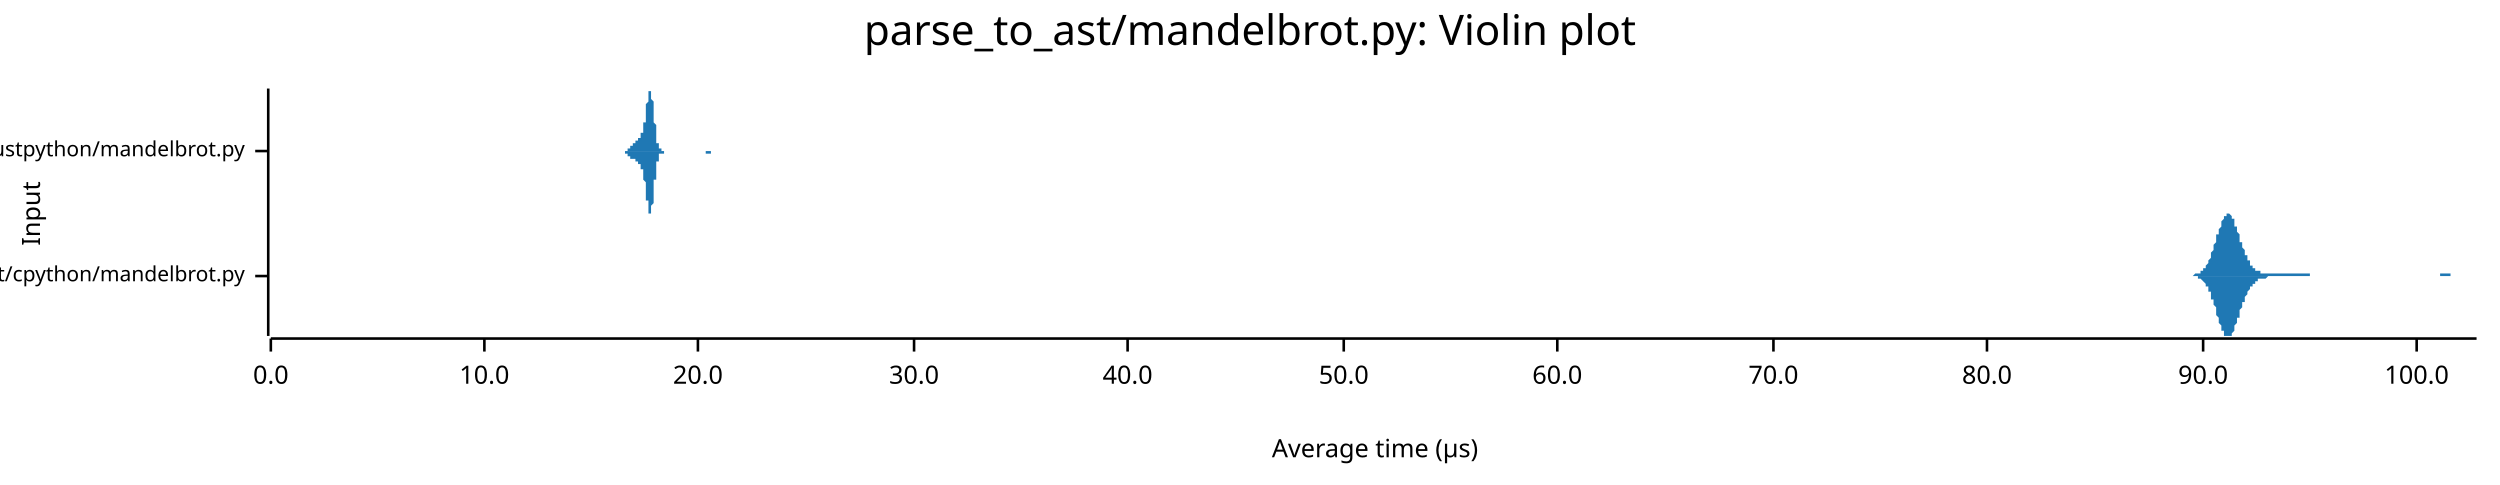
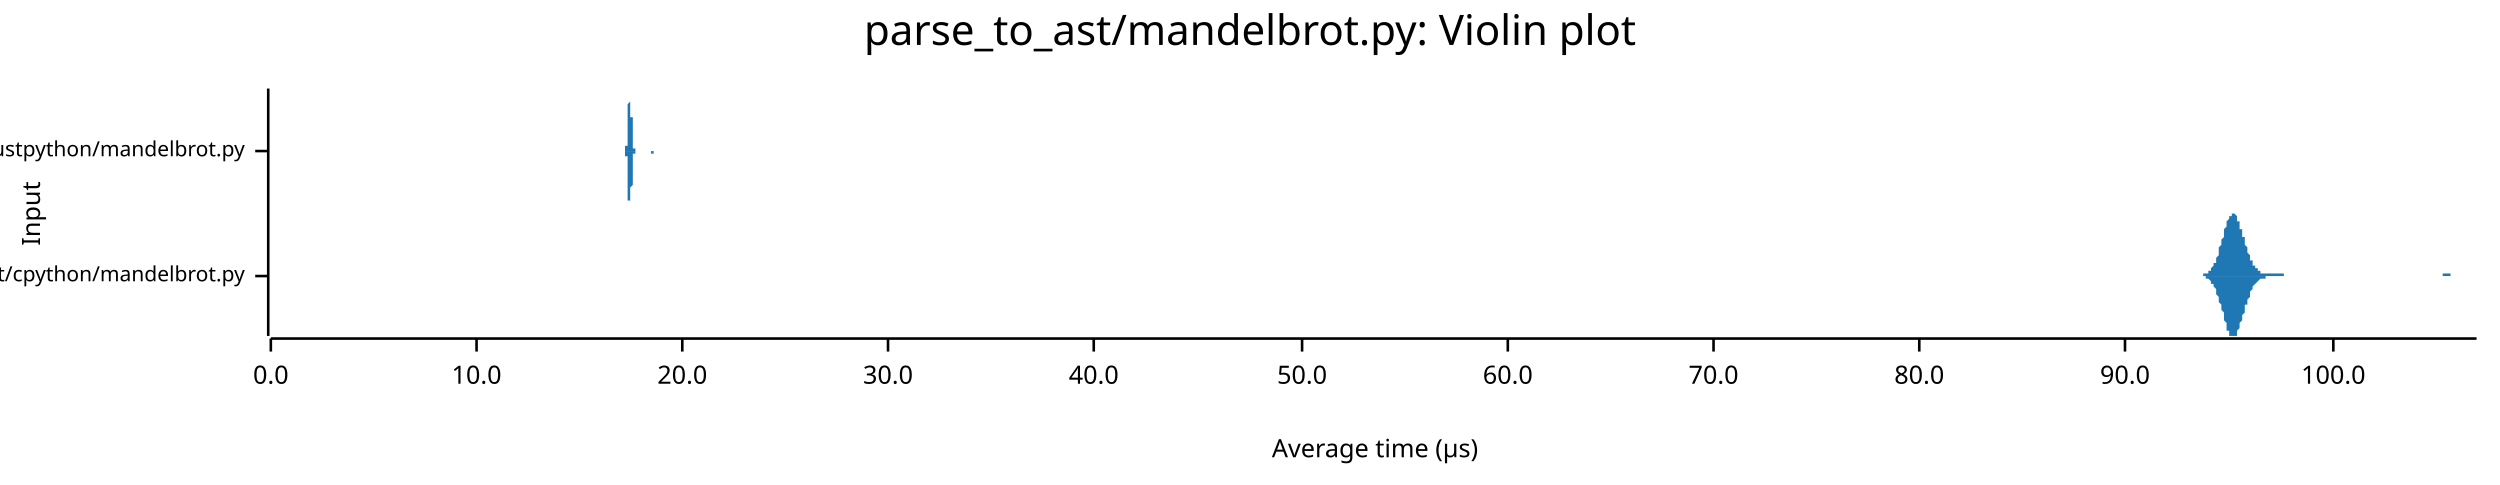
<svg xmlns="http://www.w3.org/2000/svg" width="960" height="186" viewBox="0 0 960 186">
  <text x="480" y="5" dy="0.76em" text-anchor="middle" font-family="sans-serif" font-size="16.129" opacity="1" fill="#000000">
parse_to_ast/mandelbrot.py: Violin plot
</text>
  <text x="8" y="82" dy="0.76em" text-anchor="middle" font-family="sans-serif" font-size="9.677" opacity="1" fill="#000000" transform="rotate(270, 8, 82)">
Input
</text>
  <text x="528" y="178" dy="-0.5ex" text-anchor="middle" font-family="sans-serif" font-size="9.677" opacity="1" fill="#000000">
Average time (µs)
</text>
  <polyline fill="none" opacity="1" stroke="#000000" stroke-width="1" points="103,34 103,129 " />
  <text x="94" y="106" dy="0.5ex" text-anchor="end" font-family="sans-serif" font-size="8.065" opacity="1" fill="#000000">
parse_to_ast/cpython/mandelbrot.py
</text>
  <polyline fill="none" opacity="1" stroke="#000000" stroke-width="1" points="98,106 103,106 " />
  <text x="94" y="58" dy="0.5ex" text-anchor="end" font-family="sans-serif" font-size="8.065" opacity="1" fill="#000000">
parse_to_ast/rustpython/mandelbrot.py
</text>
  <polyline fill="none" opacity="1" stroke="#000000" stroke-width="1" points="98,58 103,58 " />
  <polyline fill="none" opacity="1" stroke="#000000" stroke-width="1" points="104,130 951,130 " />
  <text x="104" y="140" dy="0.76em" text-anchor="middle" font-family="sans-serif" font-size="9.677" opacity="1" fill="#000000">
0.0
</text>
  <polyline fill="none" opacity="1" stroke="#000000" stroke-width="1" points="104,130 104,135 " />
-   <text x="186" y="140" dy="0.76em" text-anchor="middle" font-family="sans-serif" font-size="9.677" opacity="1" fill="#000000">
+   <text x="183" y="140" dy="0.76em" text-anchor="middle" font-family="sans-serif" font-size="9.677" opacity="1" fill="#000000">
10.0
</text>
-   <polyline fill="none" opacity="1" stroke="#000000" stroke-width="1" points="186,130 186,135 " />
-   <text x="268" y="140" dy="0.76em" text-anchor="middle" font-family="sans-serif" font-size="9.677" opacity="1" fill="#000000">
+   <polyline fill="none" opacity="1" stroke="#000000" stroke-width="1" points="183,130 183,135 " />
+   <text x="262" y="140" dy="0.76em" text-anchor="middle" font-family="sans-serif" font-size="9.677" opacity="1" fill="#000000">
20.0
</text>
-   <polyline fill="none" opacity="1" stroke="#000000" stroke-width="1" points="268,130 268,135 " />
-   <text x="351" y="140" dy="0.76em" text-anchor="middle" font-family="sans-serif" font-size="9.677" opacity="1" fill="#000000">
+   <polyline fill="none" opacity="1" stroke="#000000" stroke-width="1" points="262,130 262,135 " />
+   <text x="341" y="140" dy="0.76em" text-anchor="middle" font-family="sans-serif" font-size="9.677" opacity="1" fill="#000000">
30.0
</text>
-   <polyline fill="none" opacity="1" stroke="#000000" stroke-width="1" points="351,130 351,135 " />
-   <text x="433" y="140" dy="0.76em" text-anchor="middle" font-family="sans-serif" font-size="9.677" opacity="1" fill="#000000">
+   <polyline fill="none" opacity="1" stroke="#000000" stroke-width="1" points="341,130 341,135 " />
+   <text x="420" y="140" dy="0.76em" text-anchor="middle" font-family="sans-serif" font-size="9.677" opacity="1" fill="#000000">
40.0
</text>
-   <polyline fill="none" opacity="1" stroke="#000000" stroke-width="1" points="433,130 433,135 " />
-   <text x="516" y="140" dy="0.76em" text-anchor="middle" font-family="sans-serif" font-size="9.677" opacity="1" fill="#000000">
+   <polyline fill="none" opacity="1" stroke="#000000" stroke-width="1" points="420,130 420,135 " />
+   <text x="500" y="140" dy="0.76em" text-anchor="middle" font-family="sans-serif" font-size="9.677" opacity="1" fill="#000000">
50.0
</text>
-   <polyline fill="none" opacity="1" stroke="#000000" stroke-width="1" points="516,130 516,135 " />
-   <text x="598" y="140" dy="0.76em" text-anchor="middle" font-family="sans-serif" font-size="9.677" opacity="1" fill="#000000">
+   <polyline fill="none" opacity="1" stroke="#000000" stroke-width="1" points="500,130 500,135 " />
+   <text x="579" y="140" dy="0.76em" text-anchor="middle" font-family="sans-serif" font-size="9.677" opacity="1" fill="#000000">
60.0
</text>
-   <polyline fill="none" opacity="1" stroke="#000000" stroke-width="1" points="598,130 598,135 " />
-   <text x="681" y="140" dy="0.76em" text-anchor="middle" font-family="sans-serif" font-size="9.677" opacity="1" fill="#000000">
+   <polyline fill="none" opacity="1" stroke="#000000" stroke-width="1" points="579,130 579,135 " />
+   <text x="658" y="140" dy="0.76em" text-anchor="middle" font-family="sans-serif" font-size="9.677" opacity="1" fill="#000000">
70.0
</text>
-   <polyline fill="none" opacity="1" stroke="#000000" stroke-width="1" points="681,130 681,135 " />
-   <text x="763" y="140" dy="0.76em" text-anchor="middle" font-family="sans-serif" font-size="9.677" opacity="1" fill="#000000">
+   <polyline fill="none" opacity="1" stroke="#000000" stroke-width="1" points="658,130 658,135 " />
+   <text x="737" y="140" dy="0.76em" text-anchor="middle" font-family="sans-serif" font-size="9.677" opacity="1" fill="#000000">
80.0
</text>
-   <polyline fill="none" opacity="1" stroke="#000000" stroke-width="1" points="763,130 763,135 " />
-   <text x="846" y="140" dy="0.76em" text-anchor="middle" font-family="sans-serif" font-size="9.677" opacity="1" fill="#000000">
+   <polyline fill="none" opacity="1" stroke="#000000" stroke-width="1" points="737,130 737,135 " />
+   <text x="816" y="140" dy="0.76em" text-anchor="middle" font-family="sans-serif" font-size="9.677" opacity="1" fill="#000000">
90.0
</text>
-   <polyline fill="none" opacity="1" stroke="#000000" stroke-width="1" points="846,130 846,135 " />
-   <text x="928" y="140" dy="0.76em" text-anchor="middle" font-family="sans-serif" font-size="9.677" opacity="1" fill="#000000">
+   <polyline fill="none" opacity="1" stroke="#000000" stroke-width="1" points="816,130 816,135 " />
+   <text x="896" y="140" dy="0.76em" text-anchor="middle" font-family="sans-serif" font-size="9.677" opacity="1" fill="#000000">
100.0
</text>
-   <polyline fill="none" opacity="1" stroke="#000000" stroke-width="1" points="928,130 928,135 " />
-   <polygon opacity="1" fill="#1F78B4" points="840,106 840,106 840,106 841,106 841,106 841,106 841,106 841,106 842,106 842,106 842,106 842,106 843,105 843,105 843,105 843,105 843,105 844,105 844,105 844,105 844,105 845,105 845,105 845,105 845,104 845,104 846,104 846,104 846,104 846,103 847,103 847,103 847,102 847,102 847,102 848,101 848,101 848,100 848,100 849,99 849,99 849,98 849,97 849,97 850,96 850,96 850,95 850,94 851,93 851,93 851,92 851,91 851,90 852,90 852,89 852,88 852,88 853,87 853,86 853,86 853,85 853,85 854,84 854,84 854,83 854,83 855,83 855,82 855,82 855,82 855,82 856,82 856,82 856,82 856,82 857,83 857,83 857,83 857,84 857,84 858,84 858,85 858,85 858,86 858,87 859,87 859,88 859,89 859,89 860,90 860,91 860,91 860,92 860,93 861,93 861,94 861,94 861,95 862,96 862,96 862,97 862,97 862,98 863,98 863,99 863,99 863,100 864,100 864,101 864,101 864,101 864,102 865,102 865,102 865,102 865,103 866,103 866,103 866,103 866,103 866,104 867,104 867,104 867,104 867,104 868,104 868,104 868,104 868,105 868,105 869,105 869,105 869,105 869,105 870,105 870,105 870,105 870,105 870,105 871,105 871,105 871,105 871,105 872,105 872,105 872,105 872,105 872,105 873,105 873,105 873,105 873,105 874,105 874,105 874,105 874,105 874,105 875,105 875,105 875,105 875,105 876,105 876,105 876,105 876,105 876,105 877,105 877,105 877,105 877,105 878,105 878,105 878,105 878,105 878,105 879,105 879,105 879,105 879,105 880,105 880,105 880,105 880,105 880,105 881,105 881,105 881,105 881,105 882,105 882,105 882,105 882,105 882,105 883,105 883,105 883,105 883,105 884,105 884,105 884,105 884,105 884,105 885,105 885,105 885,105 885,105 886,105 886,105 886,105 886,105 886,105 887,105 887,106 887,106 887,106 888,106 888,106 888,106 888,106 888,106 889,106 889,106 889,106 889,106 890,106 890,106 890,106 890,106 890,106 891,106 891,106 891,106 891,106 892,106 892,106 892,106 892,106 892,106 893,106 893,106 893,106 893,106 894,106 894,106 894,106 894,106 894,106 895,106 895,106 895,106 895,106 896,106 896,106 896,106 896,106 896,106 897,106 897,106 897,106 897,106 898,106 898,106 898,106 898,106 898,106 899,106 899,106 899,106 899,106 900,106 900,106 900,106 900,106 900,106 901,106 901,106 901,106 901,106 902,106 902,106 902,106 902,106 902,106 903,106 903,106 903,106 903,106 904,106 904,106 904,106 904,106 904,106 905,106 905,106 905,106 905,106 905,106 906,106 906,106 906,106 906,106 907,106 907,106 907,106 907,106 907,106 908,106 908,106 908,106 908,106 909,106 909,106 909,106 909,106 909,106 910,106 910,106 910,106 910,106 911,106 911,106 911,106 911,106 911,106 912,106 912,106 912,106 912,106 913,106 913,106 913,106 913,106 913,106 914,106 914,106 914,106 914,106 915,106 915,106 915,106 915,106 915,106 916,106 916,106 916,106 916,106 917,106 917,106 917,106 917,106 917,106 918,106 918,106 918,106 918,106 919,106 919,106 919,106 919,106 919,106 920,106 920,106 920,106 920,106 921,106 921,106 921,106 921,106 921,106 922,106 922,106 922,106 922,106 923,106 923,106 923,106 923,106 923,106 924,106 924,106 924,106 924,106 925,106 925,106 925,106 925,106 925,106 926,106 926,106 926,106 926,106 927,106 927,106 927,106 927,106 927,106 928,106 928,106 928,106 928,106 929,106 929,106 929,106 929,106 929,106 930,106 930,106 930,106 930,106 931,106 931,106 931,106 931,106 931,106 932,106 932,106 932,106 932,106 933,106 933,106 933,106 933,106 933,106 934,106 934,106 934,106 934,106 935,106 935,106 935,106 935,106 935,106 936,106 936,106 936,106 936,106 937,106 937,105 937,105 937,105 937,105 938,105 938,105 938,105 938,105 939,105 939,105 939,105 939,105 939,105 940,105 940,105 940,105 940,105 941,105 941,105 941,106 941,106 941,106 942,106 942,106 942,106 942,106 943,106 943,106 943,106 943,106 943,106 944,106 944,106 944,106 944,106 945,106 945,106 945,106 945,106 945,106 946,106 946,106 946,106 946,106 947,106 947,106 947,106 947,106 947,106 948,106 948,106 948,106 948,106 949,106 949,106 949,106 949,106 949,106 950,106 950,106 950,106 950,106 951,106 951,106 840,106 " />
-   <polygon opacity="1" fill="#1F78B4" points="840,106 840,106 840,106 841,106 841,106 841,106 841,106 841,106 842,106 842,106 842,106 842,106 843,106 843,106 843,106 843,106 843,106 844,106 844,106 844,106 844,107 845,107 845,107 845,107 845,107 845,107 846,108 846,108 846,108 846,108 847,109 847,109 847,109 847,110 847,110 848,110 848,111 848,111 848,112 849,112 849,113 849,113 849,114 849,115 850,115 850,116 850,117 850,117 851,118 851,119 851,120 851,120 851,121 852,122 852,122 852,123 852,124 853,125 853,125 853,126 853,126 853,127 854,127 854,128 854,128 854,129 855,129 855,129 855,129 855,129 855,129 856,129 856,129 856,129 856,129 857,129 857,129 857,128 857,128 857,128 858,127 858,127 858,126 858,125 858,125 859,124 859,124 859,123 859,122 860,122 860,121 860,120 860,120 860,119 861,118 861,118 861,117 861,116 862,116 862,115 862,115 862,114 862,114 863,113 863,113 863,112 863,112 864,111 864,111 864,111 864,110 864,110 865,110 865,109 865,109 865,109 866,109 866,108 866,108 866,108 866,108 867,108 867,108 867,107 867,107 868,107 868,107 868,107 868,107 868,107 869,107 869,107 869,107 869,107 870,107 870,107 870,107 870,107 870,107 871,106 871,106 871,106 871,106 872,106 872,106 872,106 872,106 872,106 873,106 873,106 873,106 873,106 874,106 874,106 874,106 874,106 874,106 875,106 875,106 875,106 875,106 876,106 876,106 876,106 876,106 876,106 877,106 877,106 877,106 877,106 878,106 878,106 878,106 878,106 878,106 879,106 879,106 879,106 879,106 880,106 880,106 880,106 880,106 880,106 881,106 881,106 881,106 881,106 882,106 882,106 882,106 882,106 882,106 883,106 883,106 883,106 883,106 884,106 884,106 884,106 884,106 884,106 885,106 885,106 885,106 885,106 886,106 886,106 886,106 886,106 886,106 887,106 887,106 887,106 887,106 888,106 888,106 888,106 888,106 888,106 889,106 889,106 889,106 889,106 890,106 890,106 890,106 890,106 890,106 891,106 891,106 891,106 891,106 892,106 892,106 892,106 892,106 892,106 893,106 893,106 893,106 893,106 894,106 894,106 894,106 894,106 894,106 895,106 895,106 895,106 895,106 896,106 896,106 896,106 896,106 896,106 897,106 897,106 897,106 897,106 898,106 898,106 898,106 898,106 898,106 899,106 899,106 899,106 899,106 900,106 900,106 900,106 900,106 900,106 901,106 901,106 901,106 901,106 902,106 902,106 902,106 902,106 902,106 903,106 903,106 903,106 903,106 904,106 904,106 904,106 904,106 904,106 905,106 905,106 905,106 905,106 905,106 906,106 906,106 906,106 906,106 907,106 907,106 907,106 907,106 907,106 908,106 908,106 908,106 908,106 909,106 909,106 909,106 909,106 909,106 910,106 910,106 910,106 910,106 911,106 911,106 911,106 911,106 911,106 912,106 912,106 912,106 912,106 913,106 913,106 913,106 913,106 913,106 914,106 914,106 914,106 914,106 915,106 915,106 915,106 915,106 915,106 916,106 916,106 916,106 916,106 917,106 917,106 917,106 917,106 917,106 918,106 918,106 918,106 918,106 919,106 919,106 919,106 919,106 919,106 920,106 920,106 920,106 920,106 921,106 921,106 921,106 921,106 921,106 922,106 922,106 922,106 922,106 923,106 923,106 923,106 923,106 923,106 924,106 924,106 924,106 924,106 925,106 925,106 925,106 925,106 925,106 926,106 926,106 926,106 926,106 927,106 927,106 927,106 927,106 927,106 928,106 928,106 928,106 928,106 929,106 929,106 929,106 929,106 929,106 930,106 930,106 930,106 930,106 931,106 931,106 931,106 931,106 931,106 932,106 932,106 932,106 932,106 933,106 933,106 933,106 933,106 933,106 934,106 934,106 934,106 934,106 935,106 935,106 935,106 935,106 935,106 936,106 936,106 936,106 936,106 937,106 937,106 937,106 937,106 937,106 938,106 938,106 938,106 938,106 939,106 939,106 939,106 939,106 939,106 940,106 940,106 940,106 940,106 941,106 941,106 941,106 941,106 941,106 942,106 942,106 942,106 942,106 943,106 943,106 943,106 943,106 943,106 944,106 944,106 944,106 944,106 945,106 945,106 945,106 945,106 945,106 946,106 946,106 946,106 946,106 947,106 947,106 947,106 947,106 947,106 948,106 948,106 948,106 948,106 949,106 949,106 949,106 949,106 949,106 950,106 950,106 950,106 950,106 951,106 951,106 840,106 " />
-   <polygon opacity="1" fill="#1F78B4" points="238,58 238,58 238,58 238,58 238,58 238,58 238,58 239,58 239,58 239,58 239,58 239,58 239,58 239,58 239,58 239,58 239,58 239,58 239,58 239,58 240,58 240,58 240,58 240,58 240,58 240,58 240,58 240,58 240,58 240,58 240,58 240,58 240,58 240,58 241,58 241,58 241,58 241,58 241,57 241,57 241,57 241,57 241,57 241,57 241,57 241,57 241,57 242,57 242,57 242,57 242,57 242,57 242,56 242,56 242,56 242,56 242,56 242,56 242,56 242,56 243,56 243,56 243,56 243,56 243,56 243,56 243,55 243,55 243,55 243,55 243,55 243,55 243,55 244,55 244,55 244,55 244,55 244,55 244,55 244,55 244,55 244,54 244,54 244,54 244,54 244,54 245,54 245,54 245,54 245,54 245,54 245,54 245,54 245,54 245,54 245,53 245,53 245,53 245,53 246,53 246,53 246,53 246,53 246,53 246,53 246,52 246,52 246,52 246,52 246,52 246,52 246,52 246,51 247,51 247,51 247,51 247,50 247,50 247,50 247,50 247,49 247,49 247,49 247,48 247,48 247,47 248,47 248,46 248,46 248,45 248,45 248,44 248,44 248,43 248,42 248,42 248,41 248,41 248,40 249,39 249,39 249,38 249,38 249,37 249,37 249,36 249,36 249,36 249,35 249,35 249,35 249,35 250,35 250,34 250,35 250,35 250,35 250,35 250,35 250,36 250,36 250,36 250,37 250,37 250,38 251,39 251,39 251,40 251,41 251,41 251,42 251,43 251,43 251,44 251,45 251,46 251,46 251,47 252,48 252,49 252,49 252,50 252,50 252,51 252,52 252,52 252,53 252,53 252,53 252,54 252,54 252,55 253,55 253,55 253,55 253,56 253,56 253,56 253,56 253,57 253,57 253,57 253,57 253,57 253,57 254,57 254,57 254,57 254,57 254,58 254,58 254,58 254,58 254,58 254,58 254,58 254,58 254,58 255,58 255,58 255,58 255,58 255,58 255,58 255,58 255,58 255,58 255,58 255,58 255,58 255,58 256,58 256,58 256,58 256,58 256,58 256,58 256,58 256,58 256,58 256,58 256,58 256,58 256,58 257,58 257,58 257,58 257,58 257,58 257,58 257,58 257,58 257,58 257,58 257,58 257,58 257,58 258,58 258,58 258,58 258,58 258,58 258,58 258,58 258,58 258,58 258,58 258,58 258,58 258,58 258,58 259,58 259,58 259,58 259,58 259,58 259,58 259,58 259,58 259,58 259,58 259,58 259,58 259,58 260,58 260,58 260,58 260,58 260,58 260,58 260,58 260,58 260,58 260,58 260,58 260,58 260,58 261,58 261,58 261,58 261,58 261,58 261,58 261,58 261,58 261,58 261,58 261,58 261,58 261,58 262,58 262,58 262,58 262,58 262,58 262,58 262,58 262,58 262,58 262,58 262,58 262,58 262,58 263,58 263,58 263,58 263,58 263,58 263,58 263,58 263,58 263,58 263,58 263,58 263,58 263,58 264,58 264,58 264,58 264,58 264,58 264,58 264,58 264,58 264,58 264,58 264,58 264,58 264,58 264,58 265,58 265,58 265,58 265,58 265,58 265,58 265,58 265,58 265,58 265,58 265,58 265,58 265,58 266,58 266,58 266,58 266,58 266,58 266,58 266,58 266,58 266,58 266,58 266,58 266,58 266,58 267,58 267,58 267,58 267,58 267,58 267,58 267,58 267,58 267,58 267,58 267,58 267,58 267,58 268,58 268,58 268,58 268,58 268,58 268,58 268,58 268,58 268,58 268,58 268,58 268,58 268,58 269,58 269,58 269,58 269,58 269,58 269,58 269,58 269,58 269,58 269,58 269,58 269,58 269,58 269,58 270,58 270,58 270,58 270,58 270,58 270,58 270,58 270,58 270,58 270,58 270,58 270,58 270,58 271,58 271,58 271,58 271,58 271,58 271,58 271,58 271,58 271,58 271,58 271,58 271,58 271,58 272,58 272,58 272,58 272,58 272,58 272,58 272,58 272,58 272,58 272,58 272,58 272,58 272,58 273,58 273,58 273,58 273,58 273,58 273,58 273,58 273,58 273,58 273,58 273,58 273,58 273,58 274,58 274,58 274,58 274,58 274,58 274,58 274,58 274,58 274,58 274,58 274,58 274,58 274,58 275,58 275,58 275,58 275,58 275,58 275,58 275,58 275,58 275,58 275,58 275,58 275,58 275,58 275,58 276,58 276,58 276,58 276,58 276,58 276,58 238,58 " />
-   <polygon opacity="1" fill="#1F78B4" points="238,58 238,58 238,58 238,58 238,58 238,58 238,58 239,58 239,58 239,58 239,58 239,58 239,58 239,58 239,58 239,58 239,58 239,58 239,58 239,58 240,58 240,58 240,58 240,58 240,58 240,58 240,59 240,59 240,59 240,59 240,59 240,59 240,59 240,59 241,59 241,59 241,59 241,59 241,59 241,59 241,59 241,59 241,59 241,59 241,59 241,59 241,60 242,60 242,60 242,60 242,60 242,60 242,60 242,60 242,60 242,60 242,60 242,60 242,60 242,61 243,61 243,61 243,61 243,61 243,61 243,61 243,61 243,61 243,61 243,61 243,61 243,61 243,61 244,61 244,62 244,62 244,62 244,62 244,62 244,62 244,62 244,62 244,62 244,62 244,62 244,62 245,62 245,62 245,63 245,63 245,63 245,63 245,63 245,63 245,63 245,63 245,63 245,63 245,63 246,63 246,64 246,64 246,64 246,64 246,64 246,64 246,64 246,64 246,64 246,65 246,65 246,65 246,65 247,65 247,66 247,66 247,66 247,66 247,67 247,67 247,67 247,68 247,68 247,68 247,69 247,69 248,70 248,70 248,71 248,71 248,72 248,72 248,73 248,74 248,74 248,75 248,75 248,76 248,77 249,77 249,78 249,78 249,79 249,79 249,80 249,80 249,81 249,81 249,81 249,82 249,82 249,82 250,82 250,82 250,82 250,82 250,82 250,82 250,81 250,81 250,81 250,80 250,80 250,79 250,79 251,78 251,77 251,77 251,76 251,75 251,75 251,74 251,73 251,72 251,72 251,71 251,70 251,69 252,69 252,68 252,67 252,67 252,66 252,66 252,65 252,64 252,64 252,63 252,63 252,63 252,62 252,62 253,62 253,61 253,61 253,61 253,61 253,60 253,60 253,60 253,60 253,60 253,60 253,59 253,59 254,59 254,59 254,59 254,59 254,59 254,59 254,59 254,59 254,59 254,59 254,59 254,59 254,59 255,59 255,59 255,59 255,59 255,59 255,59 255,58 255,58 255,58 255,58 255,58 255,58 255,58 256,58 256,58 256,58 256,58 256,58 256,58 256,58 256,58 256,58 256,58 256,58 256,58 256,58 257,58 257,58 257,58 257,58 257,58 257,58 257,58 257,58 257,58 257,58 257,58 257,58 257,58 258,58 258,58 258,58 258,58 258,58 258,58 258,58 258,58 258,58 258,58 258,58 258,58 258,58 258,58 259,58 259,58 259,58 259,58 259,58 259,58 259,58 259,58 259,58 259,58 259,58 259,58 259,58 260,58 260,58 260,58 260,58 260,58 260,58 260,58 260,58 260,58 260,58 260,58 260,58 260,58 261,58 261,58 261,58 261,58 261,58 261,58 261,58 261,58 261,58 261,58 261,58 261,58 261,58 262,58 262,58 262,58 262,58 262,58 262,58 262,58 262,58 262,58 262,58 262,58 262,58 262,58 263,58 263,58 263,58 263,58 263,58 263,58 263,58 263,58 263,58 263,58 263,58 263,58 263,58 264,58 264,58 264,58 264,58 264,58 264,58 264,58 264,58 264,58 264,58 264,58 264,58 264,58 264,58 265,58 265,58 265,58 265,58 265,58 265,58 265,58 265,58 265,58 265,58 265,58 265,58 265,58 266,58 266,58 266,58 266,58 266,58 266,58 266,58 266,58 266,58 266,58 266,58 266,58 266,58 267,58 267,58 267,58 267,58 267,58 267,58 267,58 267,58 267,58 267,58 267,58 267,58 267,58 268,58 268,58 268,58 268,58 268,58 268,58 268,58 268,58 268,58 268,58 268,58 268,58 268,58 269,58 269,58 269,58 269,58 269,58 269,58 269,58 269,58 269,58 269,58 269,58 269,58 269,58 269,58 270,58 270,58 270,58 270,58 270,58 270,58 270,58 270,58 270,58 270,58 270,58 270,58 270,58 271,58 271,58 271,58 271,58 271,59 271,59 271,59 271,59 271,59 271,59 271,59 271,59 271,59 272,59 272,59 272,59 272,59 272,59 272,59 272,59 272,59 272,59 272,59 272,59 272,59 272,59 273,59 273,59 273,59 273,59 273,59 273,58 273,58 273,58 273,58 273,58 273,58 273,58 273,58 274,58 274,58 274,58 274,58 274,58 274,58 274,58 274,58 274,58 274,58 274,58 274,58 274,58 275,58 275,58 275,58 275,58 275,58 275,58 275,58 275,58 275,58 275,58 275,58 275,58 275,58 275,58 276,58 276,58 276,58 276,58 276,58 276,58 238,58 " />
+   <polyline fill="none" opacity="1" stroke="#000000" stroke-width="1" points="896,130 896,135 " />
+   <polygon opacity="1" fill="#1F78B4" points="843,106 843,106 843,106 843,106 843,106 844,106 844,106 844,106 844,106 844,106 845,106 845,106 845,106 845,106 846,106 846,105 846,105 846,105 846,105 847,105 847,105 847,105 847,105 847,105 848,105 848,105 848,104 848,104 849,104 849,104 849,103 849,103 849,103 850,102 850,102 850,102 850,101 851,101 851,100 851,100 851,99 851,99 852,98 852,97 852,97 852,96 852,95 853,94 853,94 853,93 853,92 854,91 854,90 854,90 854,89 854,88 855,87 855,87 855,86 855,85 855,85 856,84 856,84 856,83 856,83 857,83 857,82 857,82 857,82 857,82 858,82 858,82 858,82 858,82 859,83 859,83 859,84 859,84 859,85 860,85 860,86 860,86 860,87 860,88 861,88 861,89 861,90 861,91 862,91 862,92 862,93 862,94 862,94 863,95 863,96 863,96 863,97 864,98 864,98 864,99 864,99 864,100 865,100 865,101 865,101 865,101 865,102 866,102 866,102 866,103 866,103 867,103 867,103 867,104 867,104 867,104 868,104 868,104 868,104 868,104 868,105 869,105 869,105 869,105 869,105 870,105 870,105 870,105 870,105 870,105 871,105 871,105 871,105 871,105 872,105 872,105 872,105 872,105 872,105 873,105 873,105 873,105 873,105 873,105 874,105 874,105 874,105 874,105 875,105 875,105 875,105 875,105 875,105 876,105 876,105 876,105 876,105 876,105 877,105 877,105 877,105 877,106 878,106 878,106 878,106 878,106 878,106 879,106 879,106 879,106 879,106 880,106 880,106 880,106 880,106 880,106 881,106 881,106 881,106 881,106 881,106 882,106 882,106 882,106 882,106 883,106 883,106 883,106 883,106 883,106 884,106 884,106 884,106 884,106 884,106 885,106 885,106 885,106 885,106 886,106 886,106 886,106 886,106 886,106 887,106 887,106 887,106 887,106 888,106 888,106 888,106 888,106 888,106 889,106 889,106 889,106 889,106 889,106 890,106 890,106 890,106 890,106 891,106 891,106 891,106 891,106 891,106 892,106 892,106 892,106 892,106 893,106 893,106 893,106 893,106 893,106 894,106 894,106 894,106 894,106 894,106 895,106 895,106 895,106 895,106 896,106 896,106 896,106 896,106 896,106 897,106 897,106 897,106 897,106 897,106 898,106 898,106 898,106 898,106 899,106 899,106 899,106 899,106 899,106 900,106 900,106 900,106 900,106 901,106 901,106 901,106 901,106 901,106 902,106 902,106 902,106 902,106 902,106 903,106 903,106 903,106 903,106 904,106 904,106 904,106 904,106 904,106 905,106 905,106 905,106 905,106 905,106 906,106 906,106 906,106 906,106 907,106 907,106 907,106 907,106 907,106 908,106 908,106 908,106 908,106 909,106 909,106 909,106 909,106 909,106 910,106 910,106 910,106 910,106 910,106 911,106 911,106 911,106 911,106 912,106 912,106 912,106 912,106 912,106 913,106 913,106 913,106 913,106 913,106 914,106 914,106 914,106 914,106 915,106 915,106 915,106 915,106 915,106 916,106 916,106 916,106 916,106 917,106 917,106 917,106 917,106 917,106 918,106 918,106 918,106 918,106 918,106 919,106 919,106 919,106 919,106 920,106 920,106 920,106 920,106 920,106 921,106 921,106 921,106 921,106 922,106 922,106 922,106 922,106 922,106 923,106 923,106 923,106 923,106 923,106 924,106 924,106 924,106 924,106 925,106 925,106 925,106 925,106 925,106 926,106 926,106 926,106 926,106 926,106 927,106 927,106 927,106 927,106 928,106 928,106 928,106 928,106 928,106 929,106 929,106 929,106 929,106 930,106 930,106 930,106 930,106 930,106 931,106 931,106 931,106 931,106 931,106 932,106 932,106 932,106 932,106 933,106 933,106 933,106 933,106 933,106 934,106 934,106 934,106 934,106 934,106 935,106 935,106 935,106 935,106 936,106 936,106 936,106 936,106 936,106 937,106 937,106 937,106 937,106 938,106 938,106 938,106 938,105 938,105 939,105 939,105 939,105 939,105 939,105 940,105 940,105 940,105 940,105 941,105 941,105 941,105 941,106 941,106 942,106 942,106 942,106 942,106 942,106 943,106 943,106 943,106 943,106 944,106 944,106 944,106 944,106 944,106 945,106 945,106 945,106 945,106 946,106 946,106 946,106 946,106 946,106 947,106 947,106 947,106 947,106 947,106 948,106 948,106 948,106 948,106 949,106 949,106 949,106 949,106 949,106 950,106 950,106 950,106 950,106 951,106 951,106 843,106 " />
+   <polygon opacity="1" fill="#1F78B4" points="843,106 843,106 843,106 843,106 843,106 844,106 844,106 844,106 844,106 844,106 845,106 845,106 845,106 845,106 846,106 846,106 846,106 846,106 846,106 847,106 847,106 847,106 847,107 847,107 848,107 848,107 848,107 848,107 849,108 849,108 849,108 849,108 849,109 850,109 850,109 850,110 850,110 851,111 851,111 851,112 851,112 851,113 852,114 852,114 852,115 852,116 852,116 853,117 853,118 853,119 853,119 854,120 854,121 854,122 854,123 854,123 855,124 855,125 855,125 855,126 855,127 856,127 856,128 856,128 856,129 857,129 857,129 857,129 857,129 857,129 858,129 858,129 858,129 858,129 859,129 859,128 859,128 859,128 859,127 860,126 860,126 860,125 860,125 860,124 861,123 861,122 861,122 861,121 862,120 862,119 862,119 862,118 862,117 863,117 863,116 863,115 863,115 864,114 864,113 864,113 864,112 864,112 865,111 865,111 865,110 865,110 865,110 866,109 866,109 866,109 866,109 867,108 867,108 867,108 867,108 867,108 868,107 868,107 868,107 868,107 868,107 869,107 869,107 869,107 869,107 870,107 870,107 870,107 870,106 870,106 871,106 871,106 871,106 871,106 872,106 872,106 872,106 872,106 872,106 873,106 873,106 873,106 873,106 873,106 874,106 874,106 874,106 874,106 875,106 875,106 875,106 875,106 875,106 876,106 876,106 876,106 876,106 876,106 877,106 877,106 877,106 877,106 878,106 878,106 878,106 878,106 878,106 879,106 879,106 879,106 879,106 880,106 880,106 880,106 880,106 880,106 881,106 881,106 881,106 881,106 881,106 882,106 882,106 882,106 882,106 883,106 883,106 883,106 883,106 883,106 884,106 884,106 884,106 884,106 884,106 885,106 885,106 885,106 885,106 886,106 886,106 886,106 886,106 886,106 887,106 887,106 887,106 887,106 888,106 888,106 888,106 888,106 888,106 889,106 889,106 889,106 889,106 889,106 890,106 890,106 890,106 890,106 891,106 891,106 891,106 891,106 891,106 892,106 892,106 892,106 892,106 893,106 893,106 893,106 893,106 893,106 894,106 894,106 894,106 894,106 894,106 895,106 895,106 895,106 895,106 896,106 896,106 896,106 896,106 896,106 897,106 897,106 897,106 897,106 897,106 898,106 898,106 898,106 898,106 899,106 899,106 899,106 899,106 899,106 900,106 900,106 900,106 900,106 901,106 901,106 901,106 901,106 901,106 902,106 902,106 902,106 902,106 902,106 903,106 903,106 903,106 903,106 904,106 904,106 904,106 904,106 904,106 905,106 905,106 905,106 905,106 905,106 906,106 906,106 906,106 906,106 907,106 907,106 907,106 907,106 907,106 908,106 908,106 908,106 908,106 909,106 909,106 909,106 909,106 909,106 910,106 910,106 910,106 910,106 910,106 911,106 911,106 911,106 911,106 912,106 912,106 912,106 912,106 912,106 913,106 913,106 913,106 913,106 913,106 914,106 914,106 914,106 914,106 915,106 915,106 915,106 915,106 915,106 916,106 916,106 916,106 916,106 917,106 917,106 917,106 917,106 917,106 918,106 918,106 918,106 918,106 918,106 919,106 919,106 919,106 919,106 920,106 920,106 920,106 920,106 920,106 921,106 921,106 921,106 921,106 922,106 922,106 922,106 922,106 922,106 923,106 923,106 923,106 923,106 923,106 924,106 924,106 924,106 924,106 925,106 925,106 925,106 925,106 925,106 926,106 926,106 926,106 926,106 926,106 927,106 927,106 927,106 927,106 928,106 928,106 928,106 928,106 928,106 929,106 929,106 929,106 929,106 930,106 930,106 930,106 930,106 930,106 931,106 931,106 931,106 931,106 931,106 932,106 932,106 932,106 932,106 933,106 933,106 933,106 933,106 933,106 934,106 934,106 934,106 934,106 934,106 935,106 935,106 935,106 935,106 936,106 936,106 936,106 936,106 936,106 937,106 937,106 937,106 937,106 938,106 938,106 938,106 938,106 938,106 939,106 939,106 939,106 939,106 939,106 940,106 940,106 940,106 940,106 941,106 941,106 941,106 941,106 941,106 942,106 942,106 942,106 942,106 942,106 943,106 943,106 943,106 943,106 944,106 944,106 944,106 944,106 944,106 945,106 945,106 945,106 945,106 946,106 946,106 946,106 946,106 946,106 947,106 947,106 947,106 947,106 947,106 948,106 948,106 948,106 948,106 949,106 949,106 949,106 949,106 949,106 950,106 950,106 950,106 950,106 951,106 951,106 843,106 " />
+   <polygon opacity="1" fill="#1F78B4" points="240,58 240,58 240,58 240,58 240,58 240,58 240,58 240,58 240,58 240,58 240,58 240,58 240,58 240,58 240,58 240,58 240,58 240,58 240,58 240,58 240,58 240,58 240,58 240,58 240,58 240,57 240,57 240,57 240,57 240,57 240,57 240,57 240,57 240,56 240,56 241,56 241,56 241,56 241,55 241,55 241,55 241,55 241,54 241,54 241,54 241,54 241,53 241,53 241,53 241,52 241,52 241,52 241,51 241,51 241,50 241,50 241,49 241,49 241,49 241,48 241,48 241,47 241,47 241,46 241,46 241,45 241,45 241,44 241,44 241,43 241,42 241,42 241,41 241,41 241,40 241,40 242,39 242,39 242,38 242,38 242,37 242,37 242,37 242,36 242,36 242,36 242,35 242,35 242,35 242,35 242,35 242,35 242,34 242,35 242,35 242,35 242,35 242,35 242,35 242,36 242,36 242,36 242,37 242,37 242,37 242,38 242,38 242,39 242,40 242,40 242,41 242,41 242,42 242,42 242,43 242,44 242,44 242,45 243,45 243,46 243,46 243,47 243,48 243,48 243,49 243,49 243,49 243,50 243,50 243,51 243,51 243,51 243,52 243,52 243,53 243,53 243,53 243,53 243,54 243,54 243,54 243,54 243,55 243,55 243,55 243,55 243,56 243,56 243,56 243,56 243,56 243,56 243,56 243,57 243,57 243,57 243,57 243,57 243,57 244,57 244,57 244,57 244,58 244,58 244,58 244,58 244,58 244,58 244,58 244,58 244,58 244,58 244,58 244,58 244,58 244,58 244,58 244,58 244,58 244,58 244,58 244,58 244,58 244,58 244,58 244,58 244,58 244,58 244,58 244,58 244,58 244,58 244,58 244,58 244,58 244,58 244,58 244,58 244,58 244,58 245,58 245,58 245,58 245,58 245,58 245,58 245,58 245,58 245,58 245,58 245,58 245,58 245,58 245,58 245,58 245,58 245,58 245,58 245,58 245,58 245,58 245,58 245,58 245,58 245,58 245,58 245,58 245,58 245,58 245,58 245,58 245,58 245,58 245,58 245,58 245,58 245,58 245,58 245,58 245,58 245,58 245,58 246,58 246,58 246,58 246,58 246,58 246,58 246,58 246,58 246,58 246,58 246,58 246,58 246,58 246,58 246,58 246,58 246,58 246,58 246,58 246,58 246,58 246,58 246,58 246,58 246,58 246,58 246,58 246,58 246,58 246,58 246,58 246,58 246,58 246,58 246,58 246,58 246,58 246,58 246,58 246,58 246,58 247,58 247,58 247,58 247,58 247,58 247,58 247,58 247,58 247,58 247,58 247,58 247,58 247,58 247,58 247,58 247,58 247,58 247,58 247,58 247,58 247,58 247,58 247,58 247,58 247,58 247,58 247,58 247,58 247,58 247,58 247,58 247,58 247,58 247,58 247,58 247,58 247,58 247,58 247,58 247,58 247,58 247,58 248,58 248,58 248,58 248,58 248,58 248,58 248,58 248,58 248,58 248,58 248,58 248,58 248,58 248,58 248,58 248,58 248,58 248,58 248,58 248,58 248,58 248,58 248,58 248,58 248,58 248,58 248,58 248,58 248,58 248,58 248,58 248,58 248,58 248,58 248,58 248,58 248,58 248,58 248,58 248,58 248,58 249,58 249,58 249,58 249,58 249,58 249,58 249,58 249,58 249,58 249,58 249,58 249,58 249,58 249,58 249,58 249,58 249,58 249,58 249,58 249,58 249,58 249,58 249,58 249,58 249,58 249,58 249,58 249,58 249,58 249,58 249,58 249,58 249,58 249,58 249,58 249,58 249,58 249,58 249,58 249,58 249,58 250,58 250,58 250,58 250,58 250,58 250,58 250,58 250,58 250,58 250,58 250,58 250,58 250,58 250,58 250,58 250,58 250,58 250,58 250,58 250,58 250,58 250,58 250,58 250,58 250,58 250,58 250,58 250,58 250,58 250,58 250,58 250,58 250,58 250,58 250,58 250,58 250,58 250,58 250,58 250,58 250,58 250,58 251,58 251,58 251,58 251,58 251,58 251,58 251,58 251,58 251,58 251,58 251,58 251,58 251,58 251,58 251,58 251,58 251,58 251,58 251,58 251,58 251,58 251,58 251,58 251,58 251,58 251,58 251,58 251,58 251,58 251,58 251,58 251,58 251,58 251,58 251,58 251,58 251,58 251,58 251,58 251,58 251,58 252,58 252,58 252,58 252,58 252,58 252,58 252,58 252,58 252,58 252,58 252,58 240,58 " />
+   <polygon opacity="1" fill="#1F78B4" points="240,58 240,58 240,58 240,58 240,58 240,58 240,58 240,58 240,58 240,58 240,58 240,58 240,58 240,58 240,58 240,58 240,59 240,59 240,59 240,59 240,59 240,59 240,59 240,59 240,59 240,59 240,59 240,59 240,59 240,60 240,60 240,60 240,60 240,60 240,60 241,60 241,61 241,61 241,61 241,61 241,62 241,62 241,62 241,62 241,63 241,63 241,63 241,64 241,64 241,64 241,65 241,65 241,65 241,66 241,66 241,67 241,67 241,67 241,68 241,68 241,69 241,69 241,70 241,70 241,71 241,71 241,72 241,72 241,73 241,74 241,74 241,75 241,75 241,76 241,76 241,77 242,77 242,78 242,78 242,79 242,79 242,80 242,80 242,80 242,81 242,81 242,81 242,81 242,82 242,82 242,82 242,82 242,82 242,82 242,82 242,82 242,82 242,81 242,81 242,81 242,81 242,80 242,80 242,79 242,79 242,79 242,78 242,78 242,77 242,76 242,76 242,75 242,75 242,74 242,73 242,73 242,72 242,72 243,71 243,71 243,70 243,70 243,69 243,68 243,68 243,68 243,67 243,67 243,66 243,66 243,65 243,65 243,65 243,64 243,64 243,64 243,63 243,63 243,63 243,63 243,62 243,62 243,62 243,62 243,61 243,61 243,61 243,61 243,61 243,60 243,60 243,60 243,60 243,60 243,60 243,60 243,60 243,59 243,59 244,59 244,59 244,59 244,59 244,59 244,59 244,59 244,59 244,59 244,59 244,59 244,59 244,59 244,58 244,58 244,58 244,58 244,58 244,58 244,58 244,58 244,58 244,58 244,58 244,58 244,58 244,58 244,58 244,58 244,58 244,58 244,58 244,58 244,58 244,58 244,58 244,58 244,58 244,58 244,58 244,58 245,58 245,58 245,58 245,58 245,58 245,58 245,58 245,58 245,58 245,58 245,58 245,58 245,58 245,58 245,58 245,58 245,58 245,58 245,58 245,58 245,58 245,58 245,58 245,58 245,58 245,58 245,58 245,58 245,58 245,58 245,58 245,58 245,58 245,58 245,58 245,58 245,58 245,58 245,58 245,58 245,58 245,58 246,58 246,58 246,58 246,58 246,58 246,58 246,58 246,58 246,58 246,58 246,58 246,58 246,58 246,58 246,58 246,58 246,58 246,58 246,58 246,58 246,58 246,58 246,58 246,58 246,58 246,58 246,58 246,58 246,58 246,58 246,58 246,58 246,58 246,58 246,58 246,58 246,58 246,58 246,58 246,58 246,58 247,58 247,58 247,58 247,58 247,58 247,58 247,58 247,58 247,58 247,58 247,58 247,58 247,58 247,58 247,58 247,58 247,58 247,58 247,58 247,58 247,58 247,58 247,58 247,58 247,58 247,58 247,58 247,58 247,58 247,58 247,58 247,58 247,58 247,58 247,58 247,58 247,58 247,58 247,58 247,58 247,58 247,58 248,58 248,58 248,58 248,58 248,58 248,58 248,58 248,58 248,58 248,58 248,58 248,58 248,58 248,58 248,58 248,58 248,58 248,58 248,58 248,58 248,58 248,58 248,58 248,58 248,58 248,58 248,58 248,58 248,58 248,58 248,58 248,58 248,58 248,58 248,58 248,58 248,58 248,58 248,58 248,58 248,58 249,58 249,58 249,58 249,58 249,58 249,58 249,58 249,58 249,58 249,58 249,58 249,58 249,58 249,58 249,58 249,58 249,58 249,58 249,58 249,58 249,58 249,58 249,58 249,58 249,58 249,58 249,58 249,58 249,58 249,58 249,58 249,58 249,58 249,58 249,58 249,58 249,58 249,58 249,58 249,58 249,58 250,58 250,58 250,58 250,58 250,58 250,58 250,58 250,58 250,58 250,58 250,58 250,58 250,58 250,58 250,58 250,58 250,58 250,58 250,58 250,58 250,58 250,58 250,58 250,58 250,58 250,58 250,58 250,59 250,59 250,59 250,59 250,59 250,59 250,59 250,59 250,59 250,59 250,59 250,59 250,59 250,59 250,59 251,59 251,59 251,59 251,59 251,59 251,59 251,59 251,59 251,59 251,59 251,59 251,59 251,59 251,58 251,58 251,58 251,58 251,58 251,58 251,58 251,58 251,58 251,58 251,58 251,58 251,58 251,58 251,58 251,58 251,58 251,58 251,58 251,58 251,58 251,58 251,58 251,58 251,58 251,58 251,58 251,58 252,58 252,58 252,58 252,58 252,58 252,58 252,58 252,58 252,58 252,58 252,58 240,58 " />
</svg>
